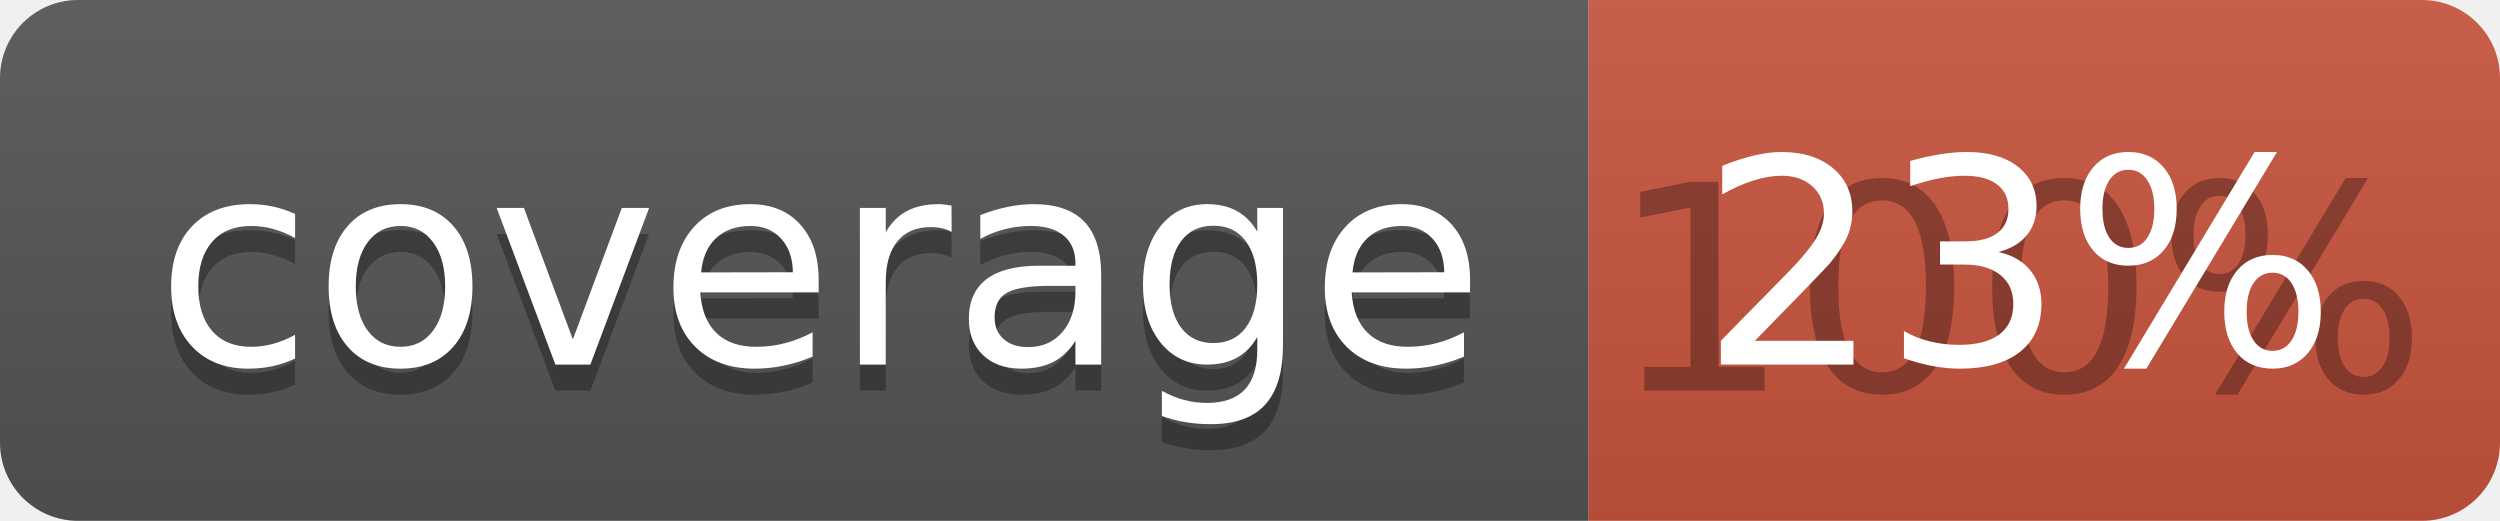
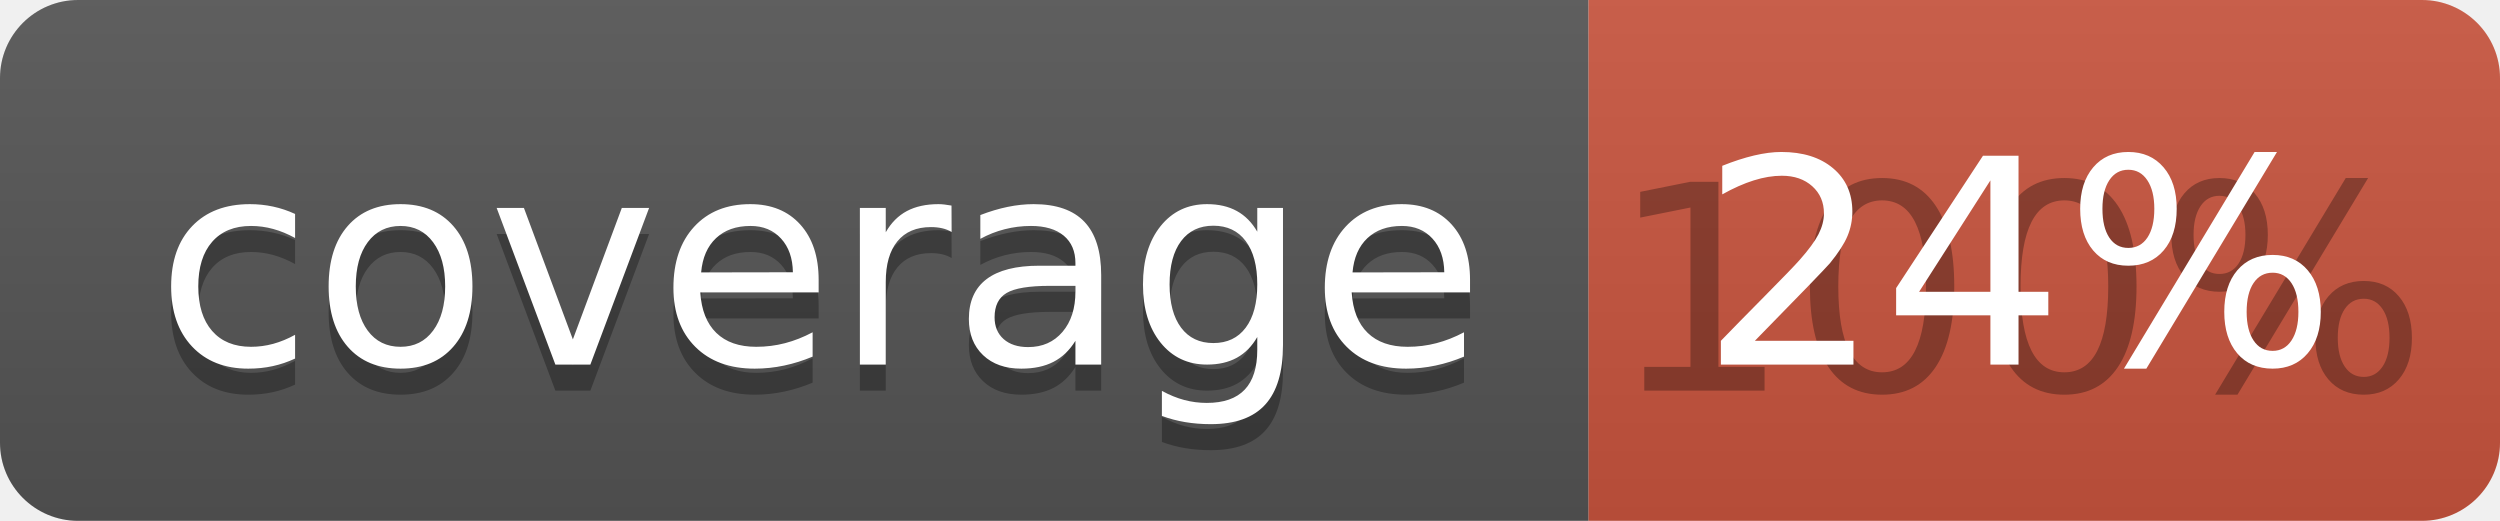
<svg xmlns="http://www.w3.org/2000/svg" width="96" height="20">
  <linearGradient id="b" x2="0" y2="100%">
    <stop offset="0" stop-color="#bbb" stop-opacity=".1" />
    <stop offset="1" stop-opacity=".1" />
  </linearGradient>
  <clipPath id="a">
    <rect width="96" height="20" rx="3" fill="#fff" />
  </clipPath>
  <g clip-path="url(#a)">
    <path fill="#555" d="M0 0h61v20H0z" />
    <path fill="#CA553E" d="M61 0h35v20H61z" />
    <path fill="url(#b)" d="M0 0h96v20H0z" />
  </g>
  <g fill="#fff" text-anchor="middle" font-family="DejaVu Sans,Verdana,Geneva,sans-serif" font-size="110">
    <text x="315" y="150" fill="#010101" fill-opacity=".3" transform="scale(.1)" textLength="510">coverage</text>
    <text x="315" y="140" transform="scale(.1)" textLength="510">coverage</text>
    <text x="775" y="150" fill="#010101" fill-opacity=".3" transform="scale(.1)" textLength="250">100%</text>
-     <text x="775" y="140" transform="scale(.1)" textLength="250">23%</text>
+     <text x="775" y="140" transform="scale(.1)" textLength="250">24%</text>
  </g>
</svg>
